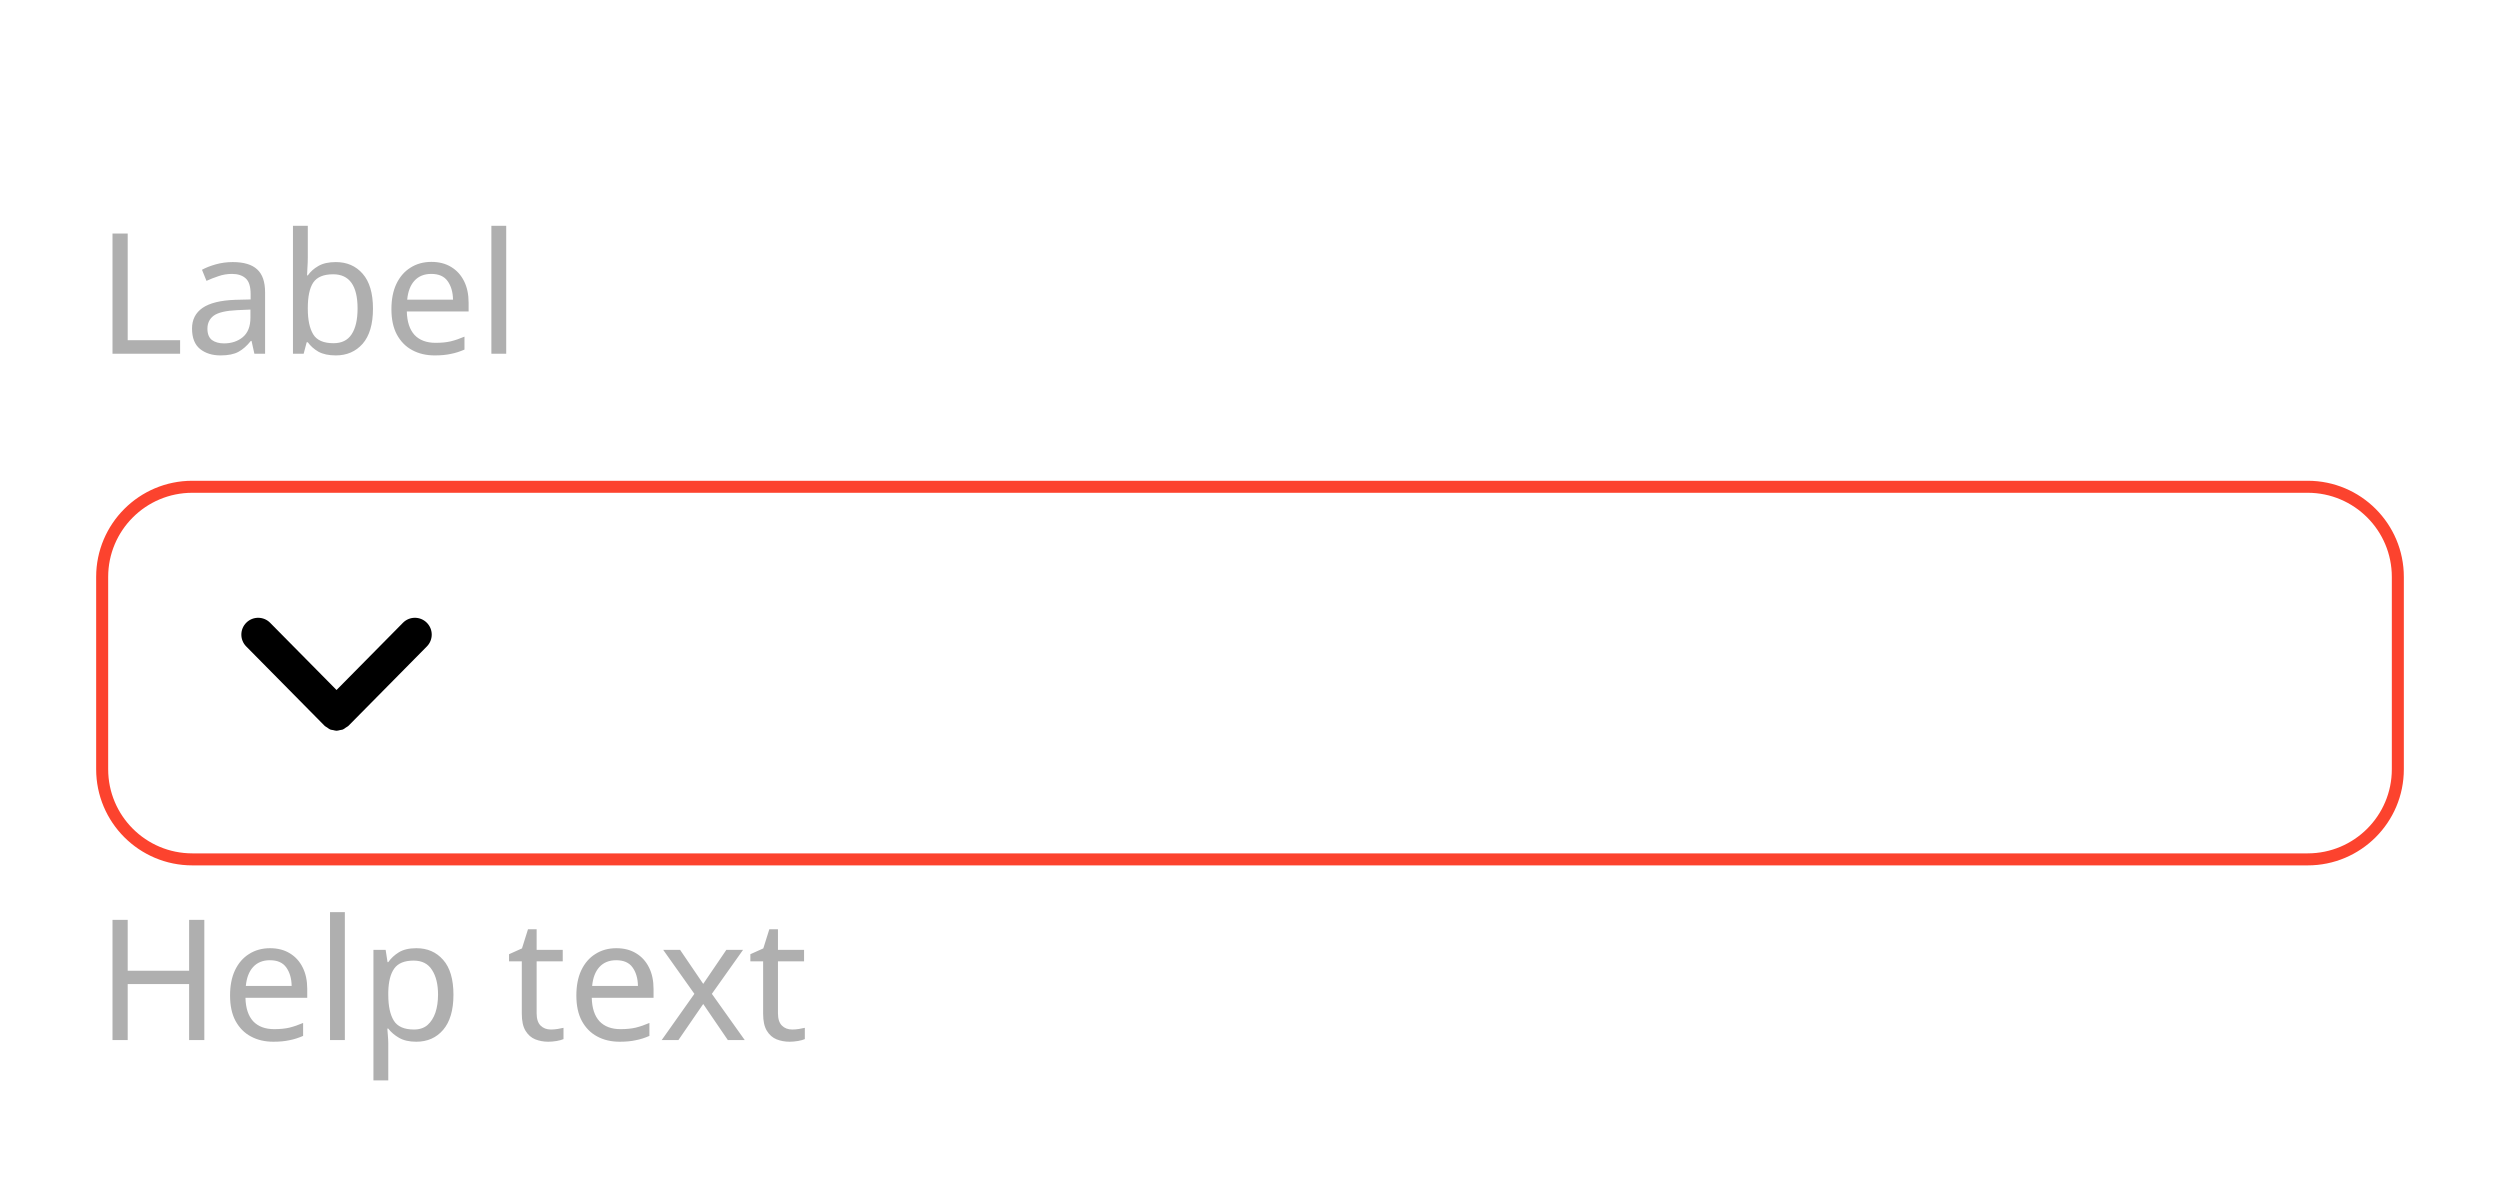
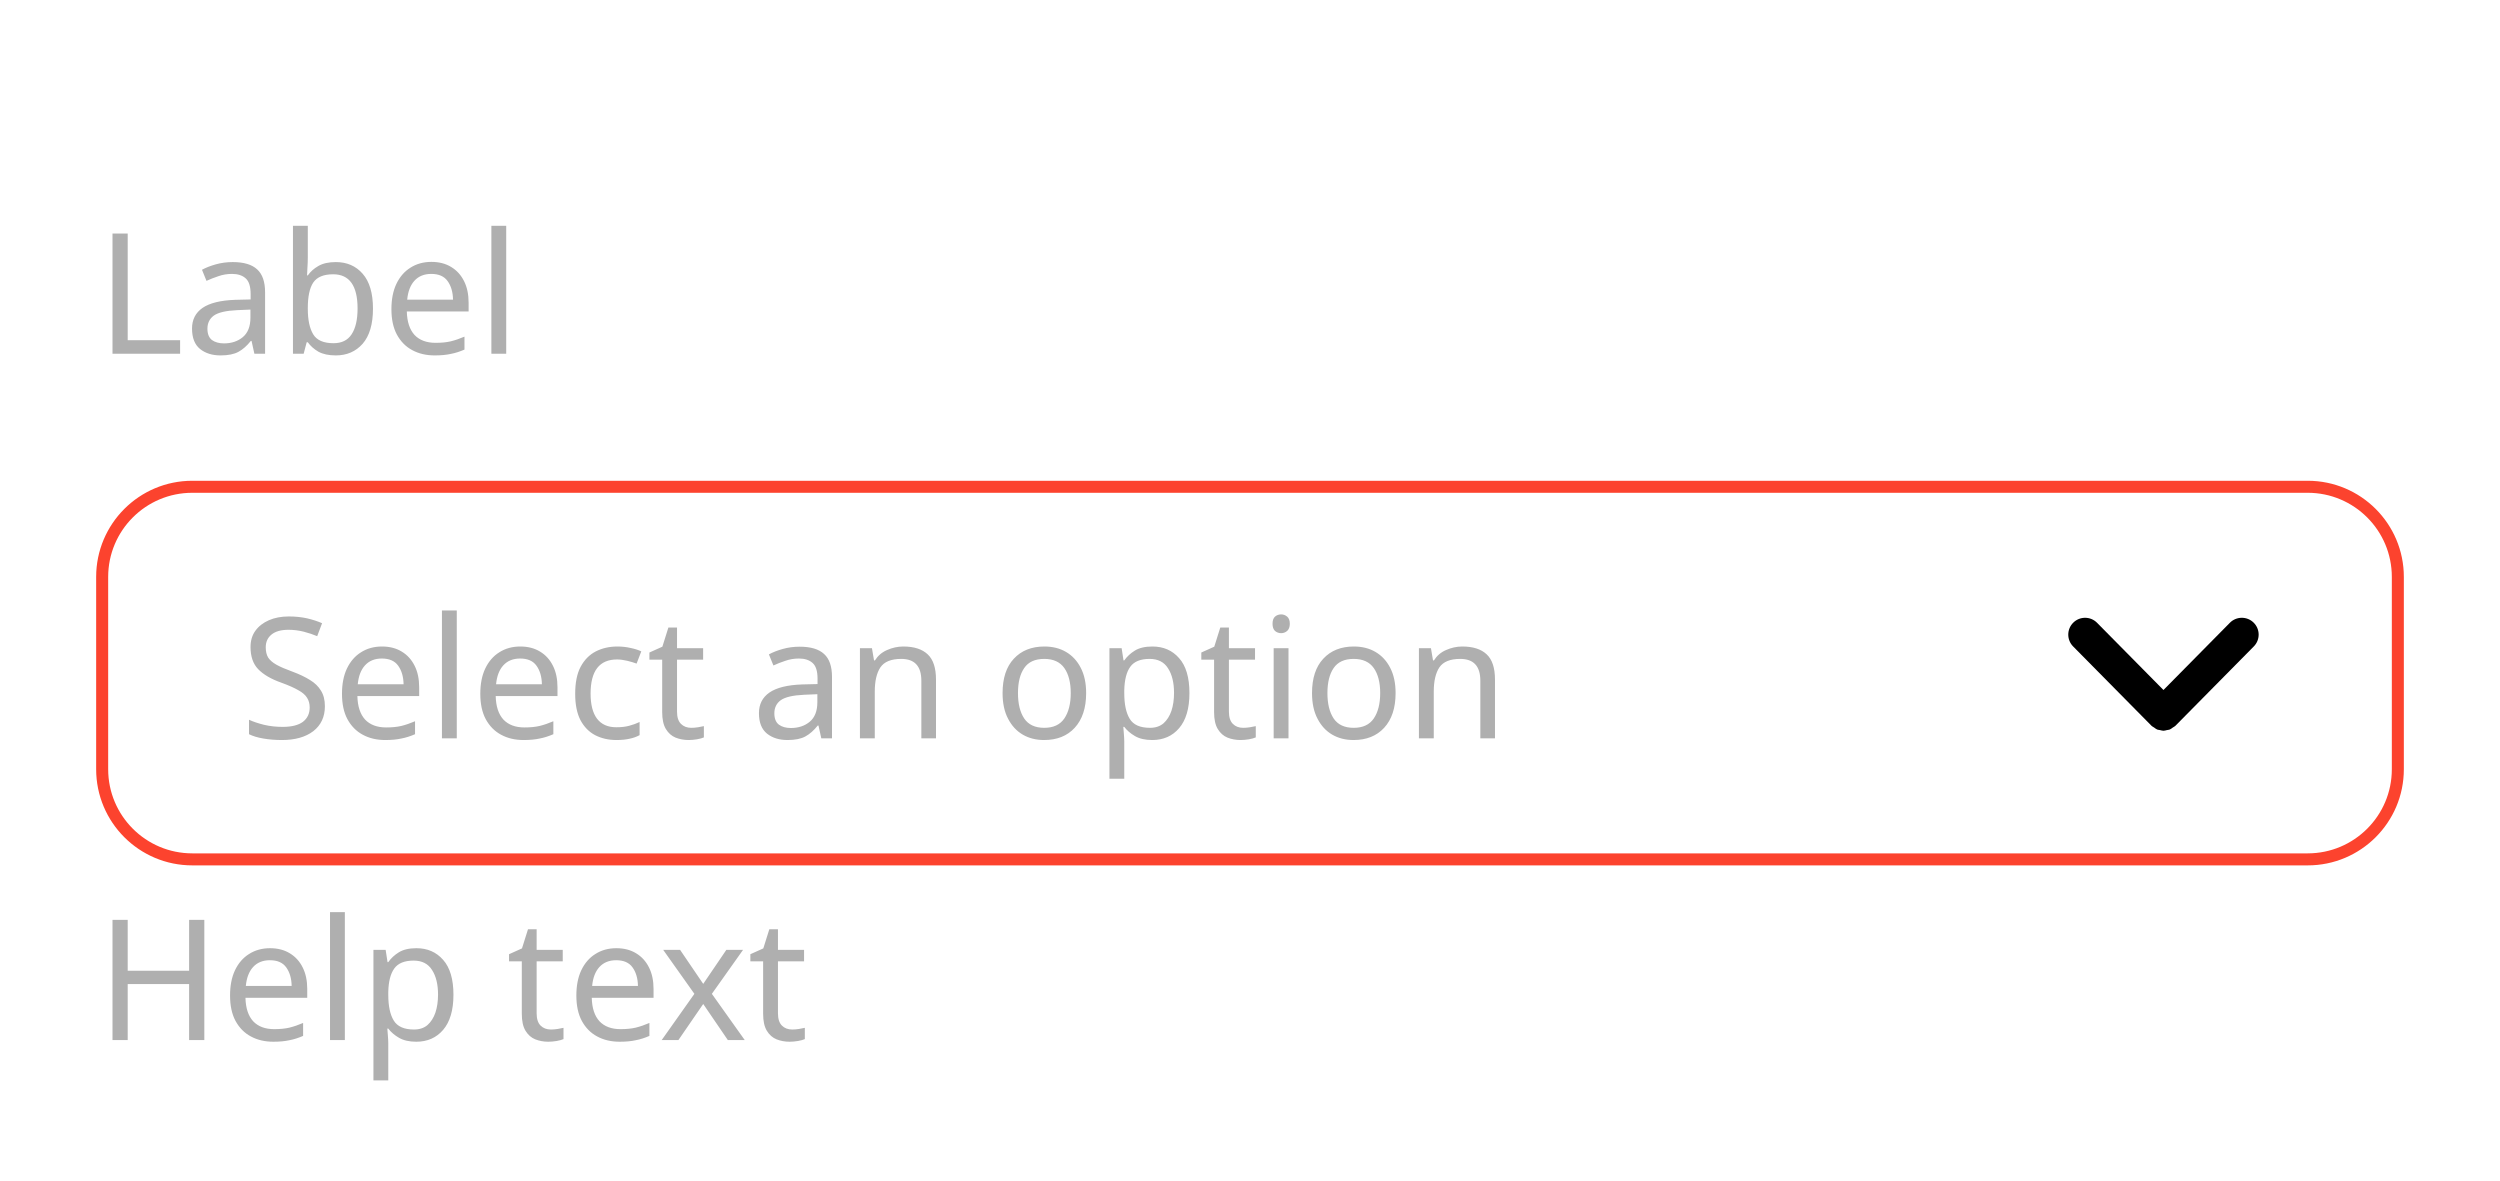
<svg xmlns="http://www.w3.org/2000/svg" width="208" height="98.2" viewBox="0 0 208 98.2">
  <rect data-part="container" data-tokens="width=field-width-medium" x="8" y="8" width="192" height="82.2" rx="0" fill="none" />
  <rect data-part="field" data-tokens="height=base-height-medium;cornerRadius=corner-radius-medium-size-medium;stroke=negative-border-color-default;strokeWidth=border-width-100;paddingInlineStart=base-padding-horizontal-medium;paddingInlineEnd=base-padding-horizontal-medium" x="8" y="40" width="192" height="32" rx="8" fill="none" />
  <rect x="8.5" y="40.5" width="191" height="31" rx="7.5" fill="none" stroke="rgb(252, 67, 46)" stroke-width="1" />
-   <g data-part="disclosure-icon" data-tokens="" transform="rotate(90 28 56)">
-     <rect x="20" y="48" width="16" height="16" fill="none" />
-     <g transform="translate(20 48) scale(1.6)">
+   <text data-part="placeholder" data-tokens="color=neutral-subdued-content-color-default;fontSize=component-m-regular;fontWeight=component-m-regular;fontFamily=component-m-regular;lineHeight=component-m-regular" x="20" y="56" font-family="'Adobe Clean Spectrum VF', 'Adobe Clean Spectrum VF', adobe-clean-spectrum-vf, 'Adobe Clean', 'Source Sans 3', sans-serif" font-size="14" font-weight="400" dominant-baseline="central" fill="rgb(175, 175, 175)">Select an option</text>
+   <g data-part="disclosure-icon" data-tokens="" transform="rotate(90 180 56)">
+     <rect x="172" y="48" width="16" height="16" fill="none" />
+     <g transform="translate(172 48) scale(1.6)">
      <path d="m7.965,5.178c.012-.06.034-.117.034-.178s-.021-.118-.034-.178c-.011-.05-.011-.102-.03-.15-.023-.058-.068-.107-.104-.159-.029-.042-.046-.09-.084-.128-.001-.001-.003-.001-.004-.003s-.001-.003-.003-.004L3.615.303c-.344-.34-.897-.337-1.237.007s-.337.898.007,1.237l3.495,3.453-3.495,3.453c-.344.339-.347.894-.007,1.237.171.173.396.26.622.26.222,0,.444-.084.615-.253l4.125-4.075c.001-.001.001-.003.003-.004s.003-.001.004-.003c.037-.038.055-.085.084-.128.036-.053.081-.101.104-.159.02-.048.02-.1.03-.15Z" fill="currentColor" />
    </g>
  </g>
  <rect data-part="field-label" data-tokens="height=base-height-medium;gap=base-gap-medium" x="8" y="8" width="32.116" height="32" rx="0" fill="none" />
  <text data-part="field-label.label" data-tokens="color=neutral-subdued-content-color-default;fontSize=component-m-regular;fontWeight=component-m-regular;fontFamily=component-m-regular;lineHeight=line-height-100" x="8" y="24" font-family="'Adobe Clean Spectrum VF', 'Adobe Clean Spectrum VF', adobe-clean-spectrum-vf, 'Adobe Clean', 'Source Sans 3', sans-serif" font-size="14" font-weight="400" dominant-baseline="central" fill="rgb(175, 175, 175)">Label</text>
  <rect data-part="help-text" data-tokens="gap=base-gap-medium" x="8" y="72" width="52.234" height="18.2" rx="0" fill="none" />
  <text data-part="help-text.text" data-tokens="color=neutral-subdued-content-color-default;fontSize=component-m-regular;fontWeight=component-m-regular;fontFamily=component-m-regular;lineHeight=line-height-100" x="8" y="81.1" font-family="'Adobe Clean Spectrum VF', 'Adobe Clean Spectrum VF', adobe-clean-spectrum-vf, 'Adobe Clean', 'Source Sans 3', sans-serif" font-size="14" font-weight="400" dominant-baseline="central" fill="rgb(175, 175, 175)">Help text</text>
</svg>
